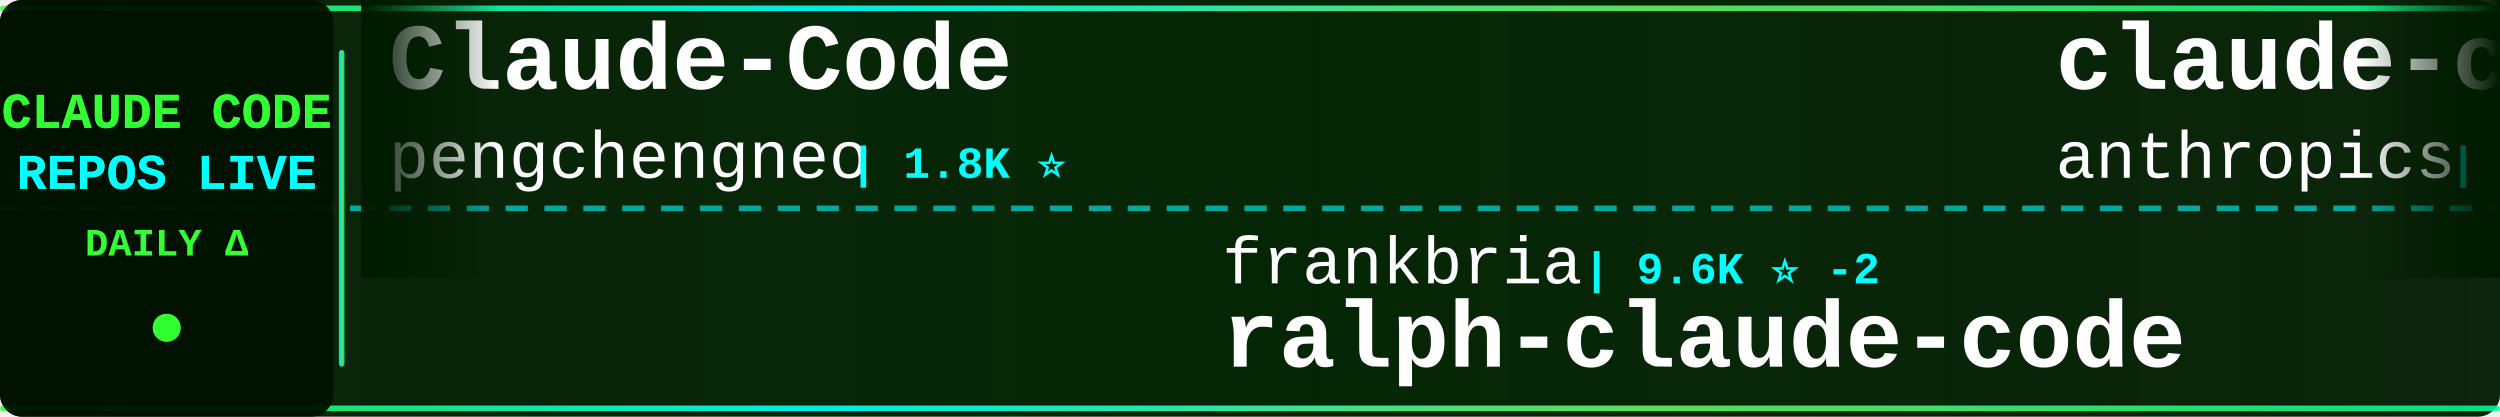
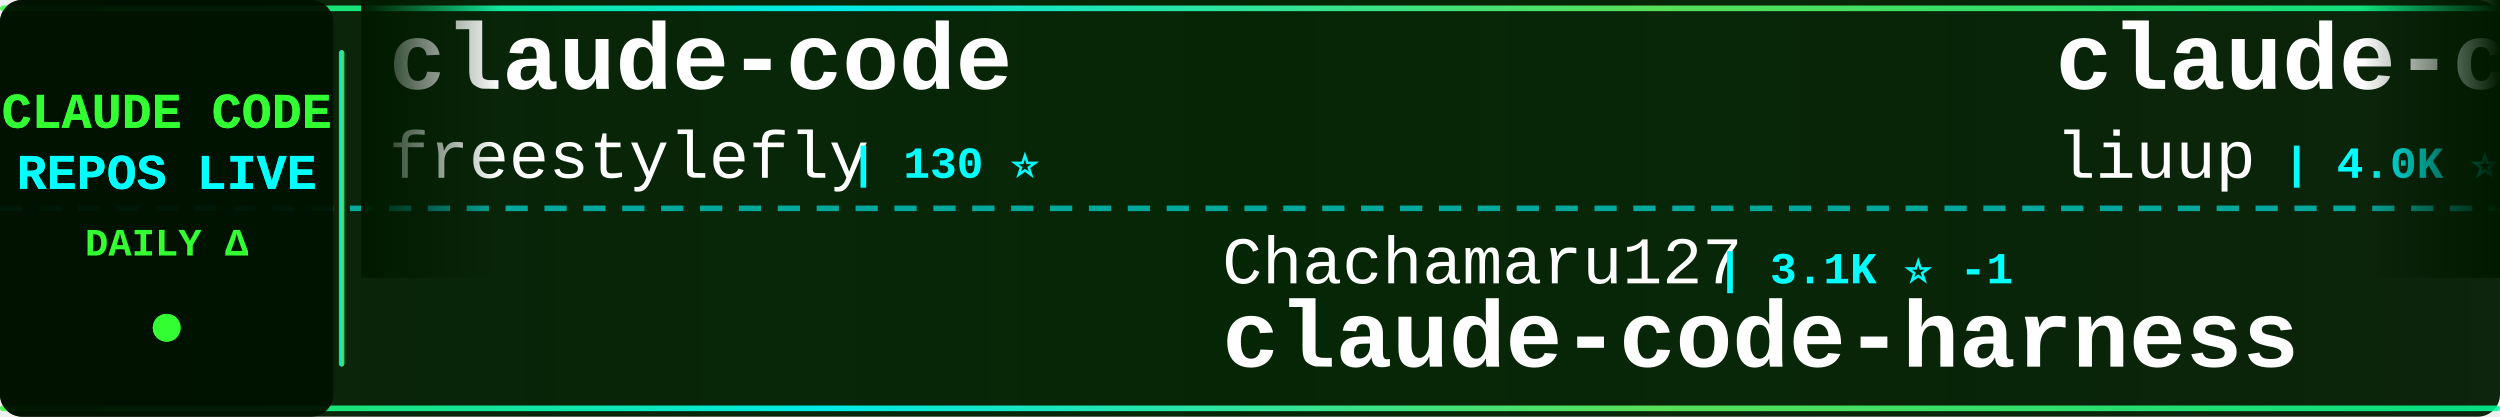
<svg xmlns="http://www.w3.org/2000/svg" width="900" height="150">
  <defs>
    <linearGradient id="tickerBg" x1="0%" y1="0%" x2="100%" y2="0%">
      <stop offset="0%" style="stop-color:#001a00;stop-opacity:0.95" />
      <stop offset="50%" style="stop-color:#002200;stop-opacity:0.98" />
      <stop offset="100%" style="stop-color:#001a00;stop-opacity:0.95" />
    </linearGradient>
    <linearGradient id="borderGrad" x1="0%" y1="0%" x2="100%" y2="0%">
      <stop offset="0%" style="stop-color:#33ff33;stop-opacity:0.85">
        <animate attributeName="stop-opacity" values="0.85;1;0.85" dur="2s" repeatCount="indefinite" />
      </stop>
      <stop offset="33%" style="stop-color:#00ffff;stop-opacity:0.9">
        <animate attributeName="stop-opacity" values="0.9;1;0.9" dur="2.2s" repeatCount="indefinite" />
      </stop>
      <stop offset="66%" style="stop-color:#66ff66;stop-opacity:0.85">
        <animate attributeName="stop-opacity" values="0.85;1;0.85" dur="1.8s" repeatCount="indefinite" />
      </stop>
      <stop offset="100%" style="stop-color:#00ff99;stop-opacity:0.85">
        <animate attributeName="stop-opacity" values="0.85;1;0.85" dur="2s" repeatCount="indefinite" />
      </stop>
    </linearGradient>
    <filter id="textGlow">
      <feGaussianBlur stdDeviation="0.1" result="coloredBlur" />
      <feMerge>
        <feMergeNode in="coloredBlur" />
        <feMergeNode in="SourceGraphic" />
      </feMerge>
    </filter>
    <filter id="metricGlow">
      <feGaussianBlur stdDeviation="0.2" result="coloredBlur" />
      <feMerge>
        <feMergeNode in="coloredBlur" />
        <feMergeNode in="SourceGraphic" />
      </feMerge>
    </filter>
    <linearGradient id="leftFade" x1="0%" y1="0%" x2="100%" y2="0%">
      <stop offset="0%" style="stop-color:#001a00;stop-opacity:1" />
      <stop offset="100%" style="stop-color:#001a00;stop-opacity:0" />
    </linearGradient>
    <linearGradient id="rightFade" x1="0%" y1="0%" x2="100%" y2="0%">
      <stop offset="0%" style="stop-color:#001a00;stop-opacity:0" />
      <stop offset="100%" style="stop-color:#001a00;stop-opacity:1" />
    </linearGradient>
  </defs>
  <rect width="900" height="150" fill="url(#tickerBg)" rx="8" />
  <rect x="0" y="2" width="900" height="2" fill="url(#borderGrad)" rx="1" />
  <rect x="0" y="146" width="900" height="2" fill="url(#borderGrad)" rx="1" />
  <line x1="0" y1="75" x2="900" y2="75" stroke="#00ffff" stroke-width="2" stroke-dasharray="8 6" opacity="0.6" />
  <rect x="0" y="0" width="120" height="150" fill="#001100" opacity="0.95" rx="8" />
  <text x="60" y="46" font-family="'Courier New', monospace" font-size="18" font-weight="bold" fill="#33ff33" text-anchor="middle" filter="url(#textGlow)">
    CLAUDE CODE
  </text>
  <text x="60" y="68" font-family="'Courier New', monospace" font-size="18" font-weight="bold" fill="#00ffff" text-anchor="middle" filter="url(#textGlow)">
    REPOS LIVE
  </text>
  <text x="60" y="92" font-family="'Courier New', monospace" font-size="14" font-weight="bold" fill="#33ff33" text-anchor="middle">
    DAILY Δ
  </text>
  <circle cx="60" cy="118" r="5" fill="#33ff33" filter="url(#metricGlow)">
    <animate attributeName="r" values="4;6;4" dur="1.5s" repeatCount="indefinite" />
    <animate attributeName="opacity" values="0.6;1;0.6" dur="1.5s" repeatCount="indefinite" />
  </circle>
  <rect x="122" y="18" width="2" height="114" fill="url(#borderGrad)" rx="1" />
  <clipPath id="tickerClip">
    <rect x="130" y="0" width="770" height="150" />
  </clipPath>
  <g clip-path="url(#tickerClip)">
    <g id="tickerItems">
      <animateTransform attributeName="transform" attributeType="XML" type="translate" from="0 0" to="-3000 0" dur="54s" repeatCount="indefinite" />
      <g transform="translate(0, 0)">
-         <text x="140" y="32" font-family="'Courier New', monospace" font-size="34" font-weight="bold" fill="#ffffff">Claude-Code</text>
-         <text x="140" y="64" font-family="'Courier New', monospace" font-size="24" font-weight="normal" fill="#ffffff" opacity="1.0">pengchengneo</text>
-         <text x="306" y="64" font-family="'Courier New', monospace" font-size="16" font-weight="bold" fill="#00ffff"> | 1.8K ⭐</text>
+         <text x="140" y="32" font-family="'Courier New', monospace" font-size="34" font-weight="bold" fill="#ffffff">claude-code</text>
+         <text x="140" y="64" font-family="'Courier New', monospace" font-size="24" font-weight="normal" fill="#ffffff" opacity="1.0">freestylefly</text>
+         <text x="306" y="64" font-family="'Courier New', monospace" font-size="16" font-weight="bold" fill="#00ffff"> | 130 ⭐</text>
      </g>
      <g transform="translate(300, 0)">
-         <text x="140" y="102" font-family="'Courier New', monospace" font-size="24" font-weight="normal" fill="#ffffff" opacity="1.0">frankbria</text>
-         <text x="270" y="102" font-family="'Courier New', monospace" font-size="16" font-weight="bold" fill="#00ffff"> | 9.6K ⭐ -2</text>
-         <text x="140" y="132" font-family="'Courier New', monospace" font-size="34" font-weight="bold" fill="#ffffff">ralph-claude-code</text>
+         <text x="140" y="102" font-family="'Courier New', monospace" font-size="24" font-weight="normal" fill="#ffffff" opacity="1.0">Chachamaru127</text>
+         <text x="318" y="102" font-family="'Courier New', monospace" font-size="16" font-weight="bold" fill="#00ffff"> | 3.1K ⭐ -1</text>
+         <text x="140" y="132" font-family="'Courier New', monospace" font-size="34" font-weight="bold" fill="#ffffff">claude-code-harness</text>
      </g>
      <g transform="translate(600, 0)">
-         <text x="140" y="32" font-family="'Courier New', monospace" font-size="34" font-weight="bold" fill="#ffffff">claude-code-action</text>
-         <text x="140" y="64" font-family="'Courier New', monospace" font-size="24" font-weight="normal" fill="#ffffff" opacity="1.0">anthropics</text>
-         <text x="282" y="64" font-family="'Courier New', monospace" font-size="16" font-weight="bold" fill="#00ffff"> | 8.9K ⭐ +2</text>
+         <text x="140" y="32" font-family="'Courier New', monospace" font-size="34" font-weight="bold" fill="#ffffff">claude-code-analysis</text>
+         <text x="140" y="64" font-family="'Courier New', monospace" font-size="24" font-weight="normal" fill="#ffffff" opacity="1.0">liuup</text>
+         <text x="222" y="64" font-family="'Courier New', monospace" font-size="16" font-weight="bold" fill="#00ffff"> | 4.0K ⭐ +1</text>
      </g>
      <g transform="translate(900, 0)">
-         <text x="140" y="102" font-family="'Courier New', monospace" font-size="24" font-weight="normal" fill="#ffffff" opacity="1.0">OneRedOak</text>
-         <text x="270" y="102" font-family="'Courier New', monospace" font-size="16" font-weight="bold" fill="#00ffff"> | 3.9K ⭐</text>
-         <text x="140" y="132" font-family="'Courier New', monospace" font-size="34" font-weight="bold" fill="#ffffff">claude-code-workflows</text>
+         <text x="140" y="102" font-family="'Courier New', monospace" font-size="24" font-weight="normal" fill="#ffffff" opacity="1.0">Onewon</text>
+         <text x="234" y="102" font-family="'Courier New', monospace" font-size="16" font-weight="bold" fill="#00ffff"> | 182 ⭐</text>
+         <text x="140" y="132" font-family="'Courier New', monospace" font-size="34" font-weight="bold" fill="#ffffff">claude-code</text>
      </g>
      <g transform="translate(1200, 0)">
-         <text x="140" y="32" font-family="'Courier New', monospace" font-size="34" font-weight="bold" fill="#ffffff">claude-code-spec-workflo...</text>
-         <text x="140" y="64" font-family="'Courier New', monospace" font-size="24" font-weight="normal" fill="#ffffff" opacity="1.0">Pimzino</text>
-         <text x="246" y="64" font-family="'Courier New', monospace" font-size="16" font-weight="bold" fill="#00ffff"> | 3.9K ⭐</text>
+         <text x="140" y="32" font-family="'Courier New', monospace" font-size="34" font-weight="bold" fill="#ffffff">claude-code-settings</text>
+         <text x="140" y="64" font-family="'Courier New', monospace" font-size="24" font-weight="normal" fill="#ffffff" opacity="1.0">feiskyer</text>
+         <text x="258" y="64" font-family="'Courier New', monospace" font-size="16" font-weight="bold" fill="#00ffff"> | 1.7K ⭐</text>
      </g>
      <g transform="translate(1500, 0)">
-         <text x="140" y="102" font-family="'Courier New', monospace" font-size="24" font-weight="normal" fill="#ffffff" opacity="1.0">rohitg00</text>
-         <text x="258" y="102" font-family="'Courier New', monospace" font-size="16" font-weight="bold" fill="#00ffff"> | 2.6K ⭐ +2</text>
-         <text x="140" y="132" font-family="'Courier New', monospace" font-size="34" font-weight="bold" fill="#ffffff">awesome-claude-code-tool...</text>
+         <text x="140" y="102" font-family="'Courier New', monospace" font-size="24" font-weight="normal" fill="#ffffff" opacity="1.0">VineeTagarwaL-code</text>
+         <text x="378" y="102" font-family="'Courier New', monospace" font-size="16" font-weight="bold" fill="#00ffff"> | 273 ⭐</text>
+         <text x="140" y="132" font-family="'Courier New', monospace" font-size="34" font-weight="bold" fill="#ffffff">claude-code</text>
      </g>
      <g transform="translate(1800, 0)">
-         <text x="140" y="32" font-family="'Courier New', monospace" font-size="34" font-weight="bold" fill="#ffffff">awesome-claude-code</text>
-         <text x="140" y="64" font-family="'Courier New', monospace" font-size="24" font-weight="normal" fill="#ffffff" opacity="1.0">jqueryscript</text>
-         <text x="306" y="64" font-family="'Courier New', monospace" font-size="16" font-weight="bold" fill="#00ffff"> | 518 ⭐</text>
+         <text x="140" y="32" font-family="'Courier New', monospace" font-size="34" font-weight="bold" fill="#ffffff">claude-code-source-build</text>
+         <text x="140" y="64" font-family="'Courier New', monospace" font-size="24" font-weight="normal" fill="#ffffff" opacity="1.0">andrew-kramer-inno</text>
+         <text x="378" y="64" font-family="'Courier New', monospace" font-size="16" font-weight="bold" fill="#00ffff"> | 595 ⭐</text>
      </g>
      <g transform="translate(2100, 0)">
-         <text x="140" y="102" font-family="'Courier New', monospace" font-size="24" font-weight="normal" fill="#ffffff" opacity="1.0">OrcaWhisper</text>
-         <text x="294" y="102" font-family="'Courier New', monospace" font-size="16" font-weight="bold" fill="#00ffff"> | 100 ⭐</text>
-         <text x="140" y="132" font-family="'Courier New', monospace" font-size="34" font-weight="bold" fill="#ffffff">Claude-Code</text>
+         <text x="140" y="102" font-family="'Courier New', monospace" font-size="24" font-weight="normal" fill="#ffffff" opacity="1.0">AICoderTudou</text>
+         <text x="306" y="102" font-family="'Courier New', monospace" font-size="16" font-weight="bold" fill="#00ffff"> | 494 ⭐</text>
+         <text x="140" y="132" font-family="'Courier New', monospace" font-size="34" font-weight="bold" fill="#ffffff">claude-code-tudou</text>
      </g>
      <g transform="translate(2400, 0)">
-         <text x="140" y="32" font-family="'Courier New', monospace" font-size="34" font-weight="bold" fill="#ffffff">claude-code-video-toolki...</text>
-         <text x="140" y="64" font-family="'Courier New', monospace" font-size="24" font-weight="normal" fill="#ffffff" opacity="1.0">digitalsamba</text>
-         <text x="306" y="64" font-family="'Courier New', monospace" font-size="16" font-weight="bold" fill="#00ffff"> | 2.1K ⭐ +1</text>
+         <text x="140" y="32" font-family="'Courier New', monospace" font-size="34" font-weight="bold" fill="#ffffff">claude-code-security-rev...</text>
+         <text x="140" y="64" font-family="'Courier New', monospace" font-size="24" font-weight="normal" fill="#ffffff" opacity="1.0">anthropics</text>
+         <text x="282" y="64" font-family="'Courier New', monospace" font-size="16" font-weight="bold" fill="#00ffff"> | 6.3K ⭐ +2</text>
      </g>
      <g transform="translate(2700, 0)">
-         <text x="140" y="102" font-family="'Courier New', monospace" font-size="24" font-weight="normal" fill="#ffffff" opacity="1.0">Windy3f3f3f3f</text>
-         <text x="318" y="102" font-family="'Courier New', monospace" font-size="16" font-weight="bold" fill="#00ffff"> | 3.7K ⭐</text>
-         <text x="140" y="132" font-family="'Courier New', monospace" font-size="34" font-weight="bold" fill="#ffffff">how-claude-code-works</text>
+         <text x="140" y="102" font-family="'Courier New', monospace" font-size="24" font-weight="normal" fill="#ffffff" opacity="1.0">Piebald-AI</text>
+         <text x="282" y="102" font-family="'Courier New', monospace" font-size="16" font-weight="bold" fill="#00ffff"> | 12.7K ⭐ +2</text>
+         <text x="140" y="132" font-family="'Courier New', monospace" font-size="34" font-weight="bold" fill="#ffffff">claude-code-system-promp...</text>
      </g>
      <g transform="translate(3000, 0)">
-         <text x="140" y="32" font-family="'Courier New', monospace" font-size="34" font-weight="bold" fill="#ffffff">Claude-Code</text>
-         <text x="140" y="64" font-family="'Courier New', monospace" font-size="24" font-weight="normal" fill="#ffffff" opacity="1.0">pengchengneo</text>
-         <text x="306" y="64" font-family="'Courier New', monospace" font-size="16" font-weight="bold" fill="#00ffff"> | 1.8K ⭐</text>
+         <text x="140" y="32" font-family="'Courier New', monospace" font-size="34" font-weight="bold" fill="#ffffff">claude-code</text>
+         <text x="140" y="64" font-family="'Courier New', monospace" font-size="24" font-weight="normal" fill="#ffffff" opacity="1.0">freestylefly</text>
+         <text x="306" y="64" font-family="'Courier New', monospace" font-size="16" font-weight="bold" fill="#00ffff"> | 130 ⭐</text>
      </g>
      <g transform="translate(3300, 0)">
-         <text x="140" y="102" font-family="'Courier New', monospace" font-size="24" font-weight="normal" fill="#ffffff" opacity="1.0">frankbria</text>
-         <text x="270" y="102" font-family="'Courier New', monospace" font-size="16" font-weight="bold" fill="#00ffff"> | 9.6K ⭐ -2</text>
-         <text x="140" y="132" font-family="'Courier New', monospace" font-size="34" font-weight="bold" fill="#ffffff">ralph-claude-code</text>
+         <text x="140" y="102" font-family="'Courier New', monospace" font-size="24" font-weight="normal" fill="#ffffff" opacity="1.0">Chachamaru127</text>
+         <text x="318" y="102" font-family="'Courier New', monospace" font-size="16" font-weight="bold" fill="#00ffff"> | 3.1K ⭐ -1</text>
+         <text x="140" y="132" font-family="'Courier New', monospace" font-size="34" font-weight="bold" fill="#ffffff">claude-code-harness</text>
      </g>
      <g transform="translate(3600, 0)">
-         <text x="140" y="32" font-family="'Courier New', monospace" font-size="34" font-weight="bold" fill="#ffffff">claude-code-action</text>
-         <text x="140" y="64" font-family="'Courier New', monospace" font-size="24" font-weight="normal" fill="#ffffff" opacity="1.0">anthropics</text>
-         <text x="282" y="64" font-family="'Courier New', monospace" font-size="16" font-weight="bold" fill="#00ffff"> | 8.9K ⭐ +2</text>
+         <text x="140" y="32" font-family="'Courier New', monospace" font-size="34" font-weight="bold" fill="#ffffff">claude-code-analysis</text>
+         <text x="140" y="64" font-family="'Courier New', monospace" font-size="24" font-weight="normal" fill="#ffffff" opacity="1.0">liuup</text>
+         <text x="222" y="64" font-family="'Courier New', monospace" font-size="16" font-weight="bold" fill="#00ffff"> | 4.0K ⭐ +1</text>
      </g>
      <g transform="translate(3900, 0)">
-         <text x="140" y="102" font-family="'Courier New', monospace" font-size="24" font-weight="normal" fill="#ffffff" opacity="1.0">OneRedOak</text>
-         <text x="270" y="102" font-family="'Courier New', monospace" font-size="16" font-weight="bold" fill="#00ffff"> | 3.9K ⭐</text>
-         <text x="140" y="132" font-family="'Courier New', monospace" font-size="34" font-weight="bold" fill="#ffffff">claude-code-workflows</text>
+         <text x="140" y="102" font-family="'Courier New', monospace" font-size="24" font-weight="normal" fill="#ffffff" opacity="1.0">Onewon</text>
+         <text x="234" y="102" font-family="'Courier New', monospace" font-size="16" font-weight="bold" fill="#00ffff"> | 182 ⭐</text>
+         <text x="140" y="132" font-family="'Courier New', monospace" font-size="34" font-weight="bold" fill="#ffffff">claude-code</text>
      </g>
    </g>
  </g>
  <rect x="130" y="0" width="50" height="100" fill="url(#leftFade)" />
  <rect x="850" y="0" width="50" height="100" fill="url(#rightFade)" />
</svg>
